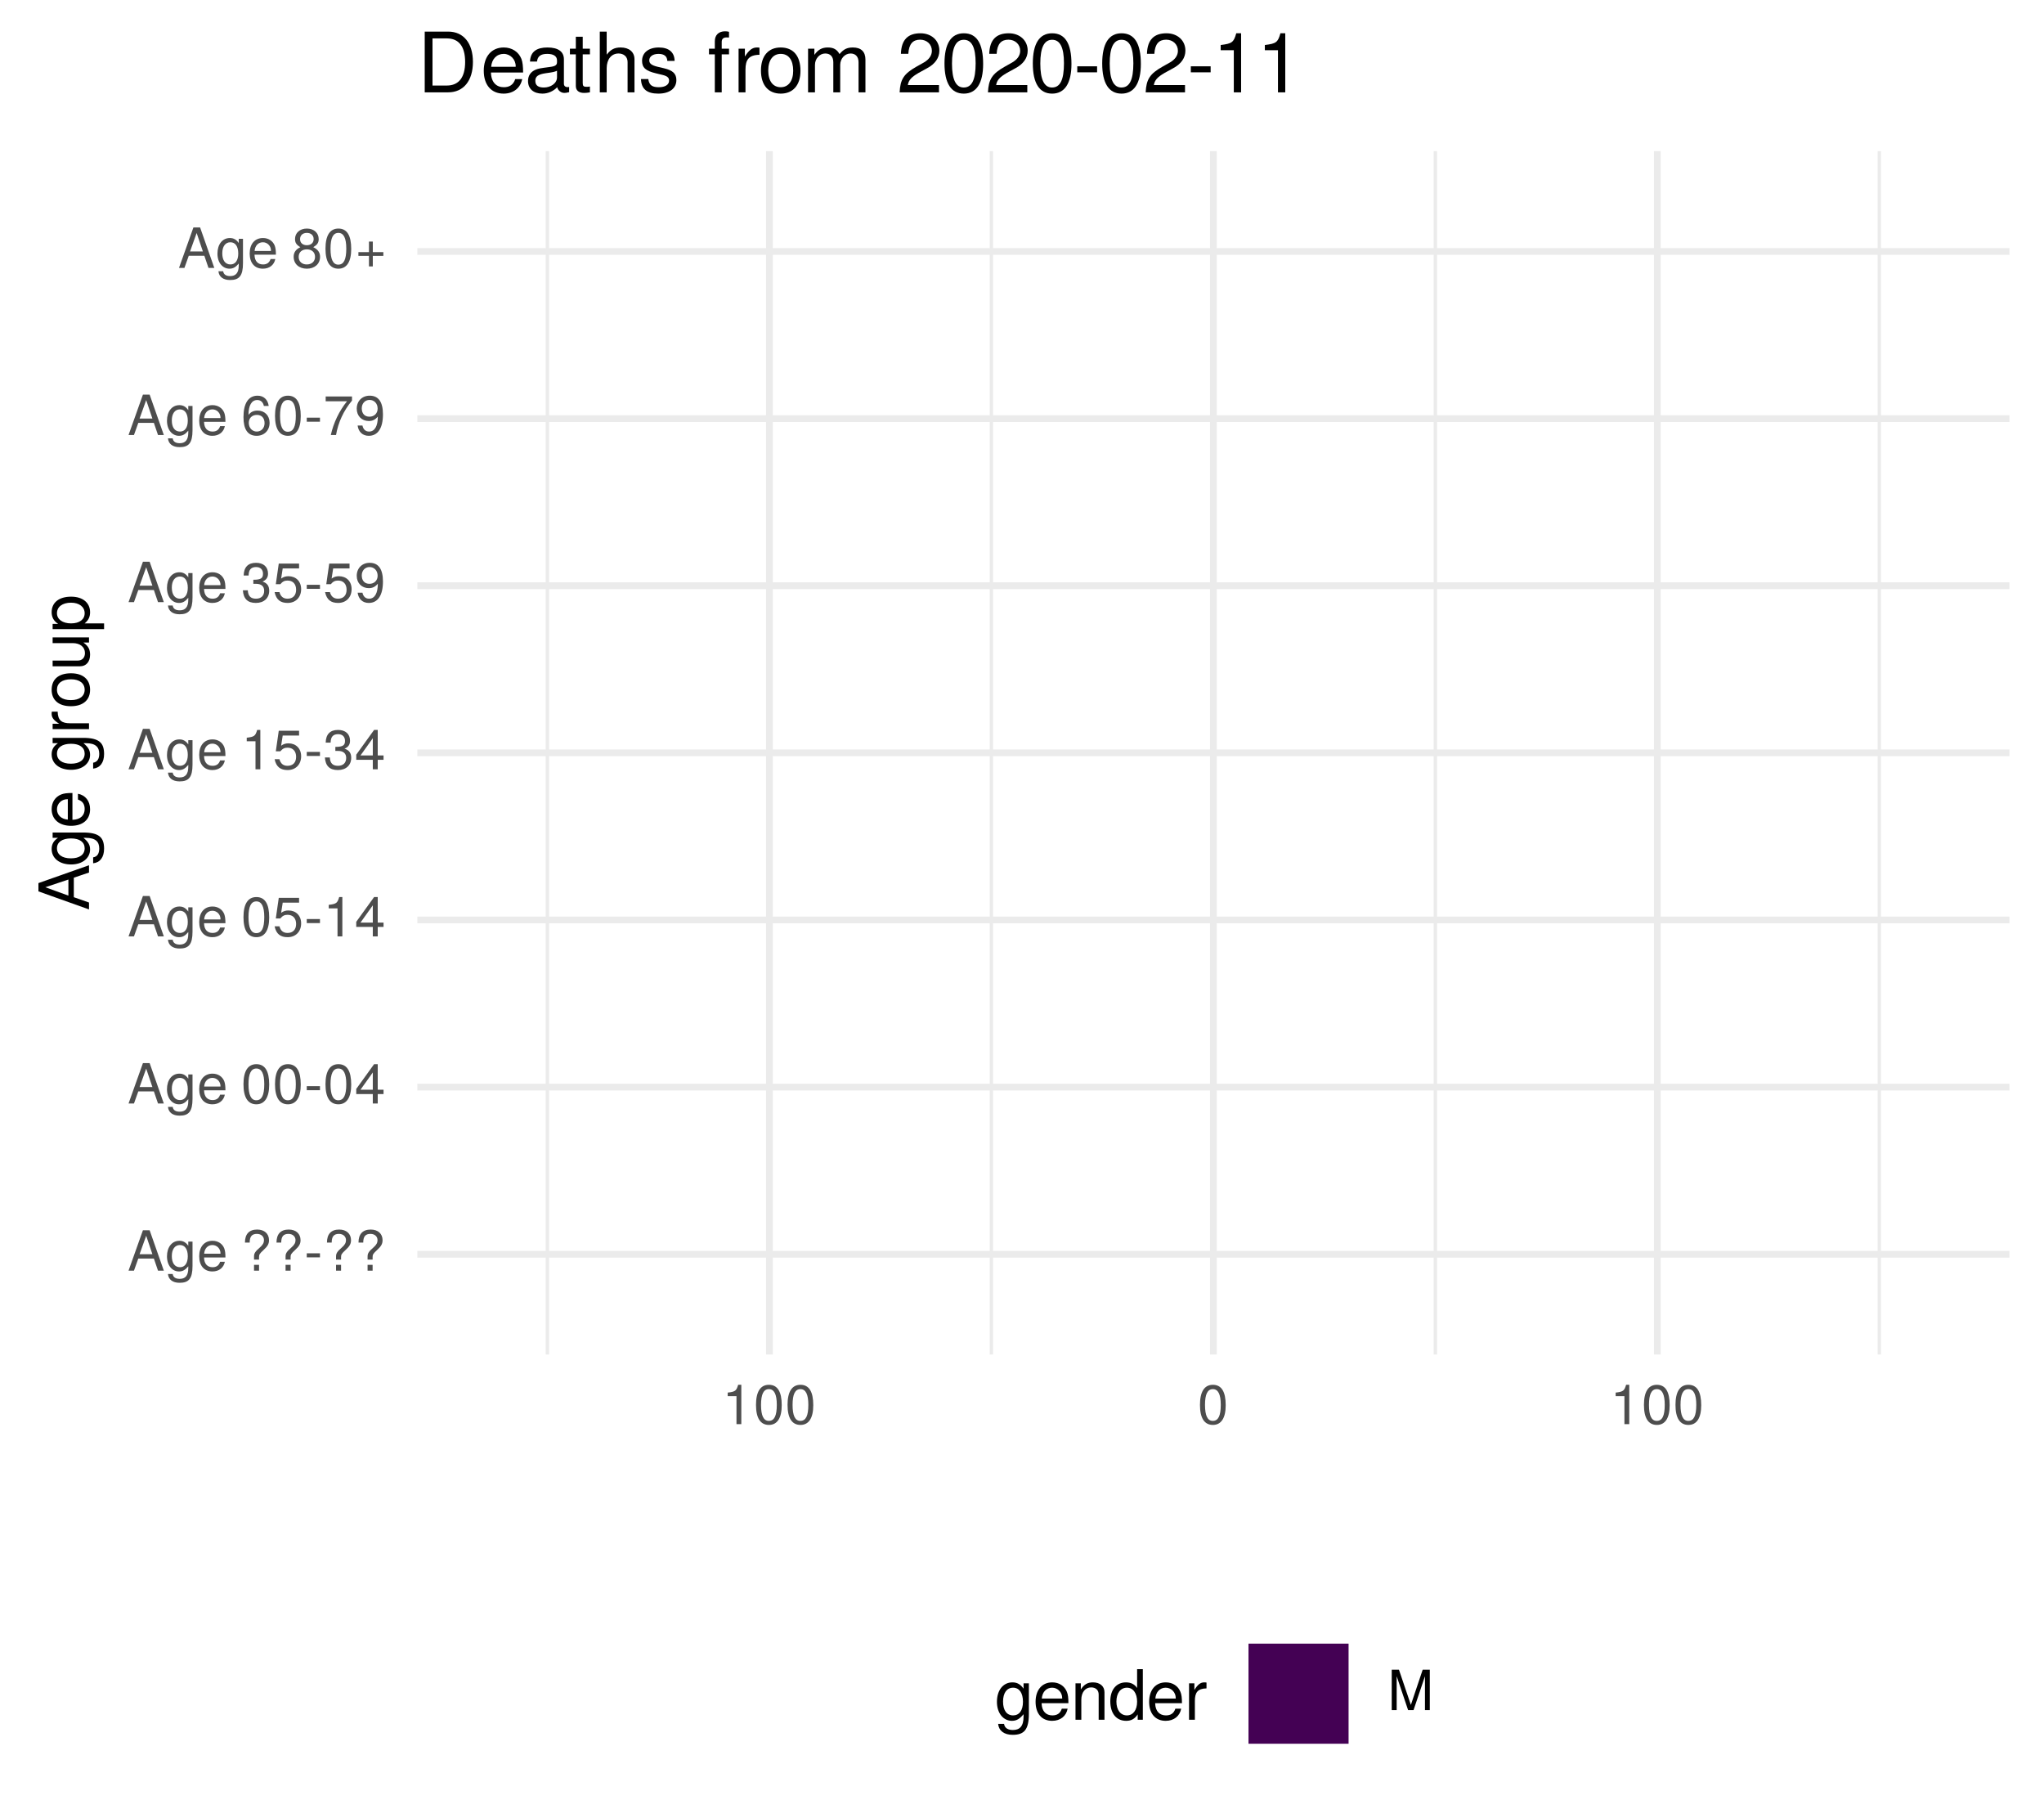
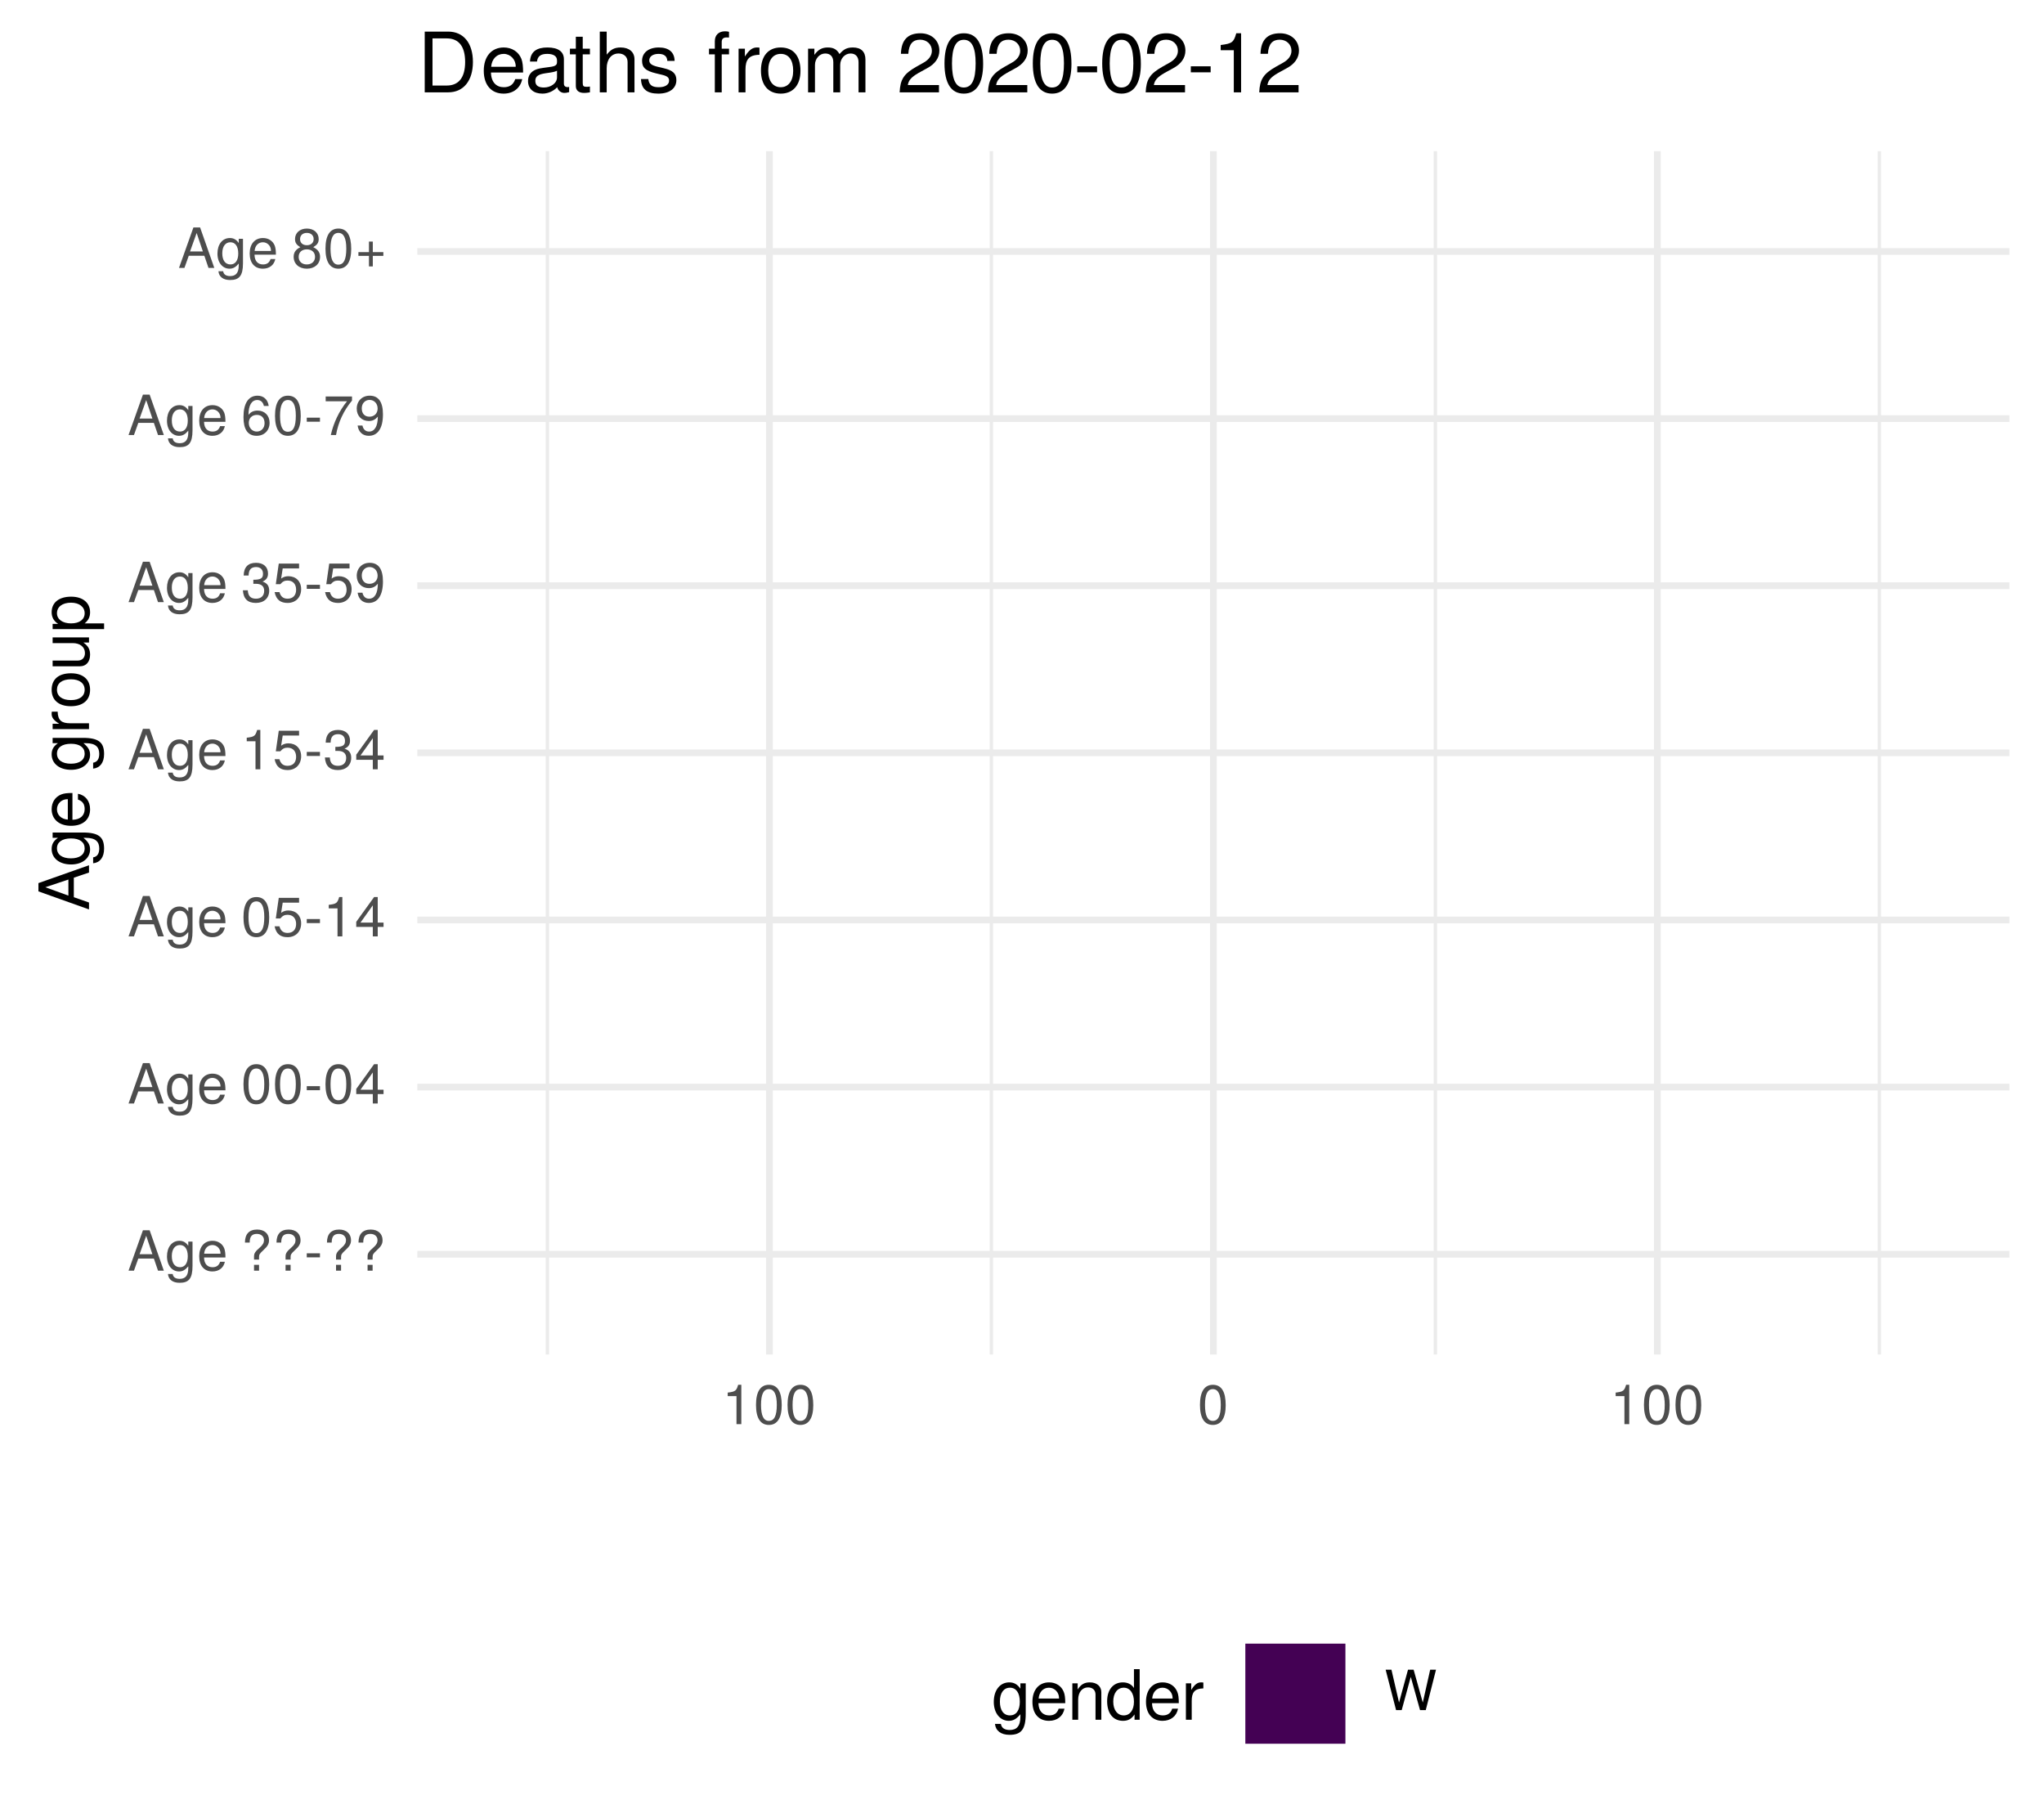
<svg xmlns="http://www.w3.org/2000/svg" xmlns:xlink="http://www.w3.org/1999/xlink" width="324pt" height="288pt" viewBox="0 0 324 288" version="1.1">
  <defs>
    <g>
      <symbol overflow="visible" id="glyph0-0">
        <path style="stroke:none;" d="" />
      </symbol>
      <symbol overflow="visible" id="glyph0-1">
        <path style="stroke:none;" d="M 5.75 0 L 3.5 -6.406 L 2.438 -6.406 L 0.156 0 L 1.016 0 L 1.703 -1.922 L 4.172 -1.922 L 4.828 0 Z M 3.938 -2.609 L 1.906 -2.609 L 2.953 -5.531 Z M 3.938 -2.609 " />
      </symbol>
      <symbol overflow="visible" id="glyph0-2">
        <path style="stroke:none;" d="M 4.297 -0.75 L 4.297 -4.609 L 3.625 -4.609 L 3.625 -3.938 C 3.25 -4.484 2.812 -4.734 2.219 -4.734 C 1.047 -4.734 0.25 -3.75 0.25 -2.266 C 0.25 -0.812 1.078 0.125 2.156 0.125 C 2.734 0.125 3.141 -0.109 3.625 -0.688 L 3.625 -0.391 C 3.625 0.828 3.125 1.297 2.266 1.297 C 1.688 1.297 1.234 1.094 1.156 0.531 L 0.406 0.531 C 0.484 1.406 1.156 1.922 2.25 1.922 C 3.688 1.922 4.297 1.281 4.297 -0.75 Z M 3.547 -2.281 C 3.547 -1.172 3.078 -0.547 2.312 -0.547 C 1.5 -0.547 1.016 -1.188 1.016 -2.312 C 1.016 -3.406 1.516 -4.062 2.297 -4.062 C 3.094 -4.062 3.547 -3.391 3.547 -2.281 Z M 3.547 -2.281 " />
      </symbol>
      <symbol overflow="visible" id="glyph0-3">
        <path style="stroke:none;" d="M 4.516 -2.094 C 4.516 -2.766 4.453 -3.188 4.328 -3.531 C 4.031 -4.281 3.328 -4.734 2.469 -4.734 C 1.172 -4.734 0.359 -3.797 0.359 -2.281 C 0.359 -0.766 1.156 0.125 2.453 0.125 C 3.5 0.125 4.234 -0.469 4.422 -1.406 L 3.672 -1.406 C 3.469 -0.797 3.062 -0.547 2.469 -0.547 C 1.703 -0.547 1.141 -1.031 1.125 -2.094 Z M 3.734 -2.75 C 3.734 -2.75 3.734 -2.703 3.719 -2.688 L 1.141 -2.688 C 1.203 -3.516 1.719 -4.062 2.453 -4.062 C 3.172 -4.062 3.734 -3.469 3.734 -2.75 Z M 3.734 -2.75 " />
      </symbol>
      <symbol overflow="visible" id="glyph0-4">
        <path style="stroke:none;" d="" />
      </symbol>
      <symbol overflow="visible" id="glyph0-5">
        <path style="stroke:none;" d="M 4.422 -4.828 C 4.422 -5.859 3.688 -6.516 2.547 -6.516 C 1.281 -6.516 0.609 -5.812 0.609 -4.453 L 1.359 -4.453 C 1.359 -5.422 1.719 -5.828 2.5 -5.828 C 3.172 -5.828 3.625 -5.422 3.625 -4.828 C 3.625 -4.422 3.438 -4.078 2.969 -3.672 C 2.453 -3.203 2.453 -3.203 2.297 -3 C 2.109 -2.75 2.047 -2.547 2.047 -2.234 L 2.047 -1.75 L 2.844 -1.75 L 2.844 -2.156 C 2.844 -2.547 2.938 -2.703 3.531 -3.25 C 4.203 -3.859 4.422 -4.25 4.422 -4.828 Z M 2.844 0 L 2.844 -0.922 L 2.047 -0.922 L 2.047 0 Z M 2.844 0 " />
      </symbol>
      <symbol overflow="visible" id="glyph0-6">
        <path style="stroke:none;" d="M 2.5 -2.109 L 2.5 -2.75 L 0.406 -2.75 L 0.406 -2.109 Z M 2.5 -2.109 " />
      </symbol>
      <symbol overflow="visible" id="glyph0-7">
        <path style="stroke:none;" d="M 4.453 -3 C 4.453 -5.156 3.781 -6.234 2.422 -6.234 C 1.078 -6.234 0.375 -5.141 0.375 -3.047 C 0.375 -0.953 1.078 0.125 2.422 0.125 C 3.734 0.125 4.453 -0.953 4.453 -3 Z M 3.672 -3.062 C 3.672 -1.297 3.266 -0.516 2.406 -0.516 C 1.578 -0.516 1.172 -1.344 1.172 -3.047 C 1.172 -4.75 1.578 -5.547 2.422 -5.547 C 3.25 -5.547 3.672 -4.734 3.672 -3.062 Z M 3.672 -3.062 " />
      </symbol>
      <symbol overflow="visible" id="glyph0-8">
        <path style="stroke:none;" d="M 4.578 -1.5 L 4.578 -2.188 L 3.656 -2.188 L 3.656 -6.234 L 3.078 -6.234 L 0.25 -2.312 L 0.25 -1.5 L 2.875 -1.5 L 2.875 0 L 3.656 0 L 3.656 -1.5 Z M 2.875 -2.188 L 0.922 -2.188 L 2.875 -4.922 Z M 2.875 -2.188 " />
      </symbol>
      <symbol overflow="visible" id="glyph0-9">
        <path style="stroke:none;" d="M 4.516 -2.062 C 4.516 -3.297 3.688 -4.109 2.5 -4.109 C 2.062 -4.109 1.703 -4 1.344 -3.734 L 1.594 -5.344 L 4.188 -5.344 L 4.188 -6.109 L 0.969 -6.109 L 0.5 -2.844 L 1.219 -2.844 C 1.578 -3.266 1.875 -3.422 2.359 -3.422 C 3.188 -3.422 3.719 -2.891 3.719 -1.969 C 3.719 -1.062 3.203 -0.547 2.359 -0.547 C 1.688 -0.547 1.266 -0.891 1.078 -1.594 L 0.312 -1.594 C 0.562 -0.359 1.266 0.125 2.375 0.125 C 3.641 0.125 4.516 -0.75 4.516 -2.062 Z M 4.516 -2.062 " />
      </symbol>
      <symbol overflow="visible" id="glyph0-10">
        <path style="stroke:none;" d="M 3.047 0 L 3.047 -6.234 L 2.547 -6.234 C 2.266 -5.281 2.094 -5.141 0.891 -5 L 0.891 -4.438 L 2.281 -4.438 L 2.281 0 Z M 3.047 0 " />
      </symbol>
      <symbol overflow="visible" id="glyph0-11">
        <path style="stroke:none;" d="M 4.453 -1.812 C 4.453 -2.562 4.141 -3.016 3.391 -3.266 C 3.969 -3.5 4.266 -3.891 4.266 -4.516 C 4.266 -5.594 3.547 -6.234 2.359 -6.234 C 1.109 -6.234 0.438 -5.547 0.406 -4.219 L 1.188 -4.219 C 1.203 -5.141 1.578 -5.562 2.375 -5.562 C 3.062 -5.562 3.469 -5.156 3.469 -4.5 C 3.469 -3.828 3.188 -3.547 1.938 -3.547 L 1.938 -2.906 L 2.359 -2.906 C 3.219 -2.906 3.656 -2.5 3.656 -1.797 C 3.656 -1.016 3.172 -0.547 2.359 -0.547 C 1.516 -0.547 1.109 -0.969 1.062 -1.875 L 0.281 -1.875 C 0.375 -0.5 1.062 0.125 2.344 0.125 C 3.625 0.125 4.453 -0.641 4.453 -1.812 Z M 4.453 -1.812 " />
      </symbol>
      <symbol overflow="visible" id="glyph0-12">
        <path style="stroke:none;" d="M 4.484 -3.266 C 4.484 -5.219 3.797 -6.234 2.375 -6.234 C 1.188 -6.234 0.328 -5.391 0.328 -4.172 C 0.328 -3.016 1.125 -2.219 2.25 -2.219 C 2.844 -2.219 3.266 -2.438 3.672 -2.922 C 3.672 -1.406 3.172 -0.547 2.281 -0.547 C 1.734 -0.547 1.359 -0.891 1.234 -1.5 L 0.469 -1.5 C 0.609 -0.469 1.281 0.125 2.234 0.125 C 3.688 0.125 4.484 -1.109 4.484 -3.266 Z M 3.641 -4.188 C 3.641 -3.422 3.094 -2.906 2.344 -2.906 C 1.594 -2.906 1.125 -3.391 1.125 -4.234 C 1.125 -5.016 1.656 -5.562 2.359 -5.562 C 3.094 -5.562 3.641 -5 3.641 -4.188 Z M 3.641 -4.188 " />
      </symbol>
      <symbol overflow="visible" id="glyph0-13">
        <path style="stroke:none;" d="M 4.516 -1.938 C 4.516 -3.094 3.719 -3.875 2.609 -3.875 C 1.984 -3.875 1.5 -3.641 1.172 -3.188 C 1.172 -4.703 1.672 -5.547 2.562 -5.547 C 3.109 -5.547 3.484 -5.203 3.609 -4.609 L 4.375 -4.609 C 4.234 -5.625 3.562 -6.234 2.609 -6.234 C 1.156 -6.234 0.375 -5.016 0.375 -2.844 C 0.375 -0.891 1.047 0.125 2.469 0.125 C 3.656 0.125 4.516 -0.719 4.516 -1.938 Z M 3.719 -1.875 C 3.719 -1.094 3.188 -0.547 2.484 -0.547 C 1.766 -0.547 1.219 -1.125 1.219 -1.922 C 1.219 -2.688 1.734 -3.188 2.5 -3.188 C 3.25 -3.188 3.719 -2.703 3.719 -1.875 Z M 3.719 -1.875 " />
      </symbol>
      <symbol overflow="visible" id="glyph0-14">
        <path style="stroke:none;" d="M 4.578 -5.453 L 4.578 -6.109 L 0.406 -6.109 L 0.406 -5.344 L 3.781 -5.344 C 2.531 -3.781 1.656 -1.953 1.219 0 L 2.047 0 C 2.391 -2.016 3.266 -3.891 4.578 -5.453 Z M 4.578 -5.453 " />
      </symbol>
      <symbol overflow="visible" id="glyph0-15">
        <path style="stroke:none;" d="M 4.516 -1.766 C 4.516 -2.453 4.156 -2.938 3.438 -3.281 C 4.078 -3.672 4.297 -3.984 4.297 -4.578 C 4.297 -5.547 3.531 -6.234 2.422 -6.234 C 1.312 -6.234 0.547 -5.547 0.547 -4.578 C 0.547 -4 0.75 -3.672 1.391 -3.281 C 0.672 -2.938 0.328 -2.453 0.328 -1.766 C 0.328 -0.625 1.188 0.125 2.422 0.125 C 3.656 0.125 4.516 -0.625 4.516 -1.766 Z M 3.5 -4.562 C 3.5 -3.969 3.062 -3.594 2.422 -3.594 C 1.766 -3.594 1.344 -3.969 1.344 -4.562 C 1.344 -5.156 1.766 -5.547 2.422 -5.547 C 3.078 -5.547 3.5 -5.156 3.5 -4.562 Z M 3.719 -1.75 C 3.719 -1.016 3.188 -0.547 2.406 -0.547 C 1.641 -0.547 1.125 -1.016 1.125 -1.75 C 1.125 -2.484 1.641 -2.938 2.422 -2.938 C 3.188 -2.938 3.719 -2.484 3.719 -1.75 Z M 3.719 -1.75 " />
      </symbol>
      <symbol overflow="visible" id="glyph0-16">
        <path style="stroke:none;" d="M 4.547 -1.906 L 4.547 -2.5 L 2.875 -2.5 L 2.875 -4.172 L 2.266 -4.172 L 2.266 -2.5 L 0.594 -2.5 L 0.594 -1.906 L 2.266 -1.906 L 2.266 -0.234 L 2.875 -0.234 L 2.875 -1.906 Z M 4.547 -1.906 " />
      </symbol>
      <symbol overflow="visible" id="glyph0-17">
-         <path style="stroke:none;" d="M 6.688 0 L 6.688 -6.406 L 5.562 -6.406 L 3.688 -0.828 L 1.797 -6.406 L 0.656 -6.406 L 0.656 0 L 1.438 0 L 1.438 -5.375 L 3.25 0 L 4.109 0 L 5.922 -5.375 L 5.922 0 Z M 6.688 0 " />
+         <path style="stroke:none;" d="M 8.172 -6.406 L 7.25 -6.406 L 6.078 -1.203 L 4.625 -6.406 L 3.734 -6.406 L 2.312 -1.203 L 1.109 -6.406 L 0.188 -6.406 L 1.844 0 L 2.734 0 L 4.172 -5.266 L 5.641 0 L 6.547 0 Z M 8.172 -6.406 " />
      </symbol>
      <symbol overflow="visible" id="glyph1-0">
        <path style="stroke:none;" d="" />
      </symbol>
      <symbol overflow="visible" id="glyph1-1">
        <path style="stroke:none;" d="M 0 -7.188 L -8.016 -4.359 L -8.016 -3.047 L 0 -0.188 L 0 -1.281 L -2.406 -2.125 L -2.406 -5.219 L 0 -6.031 Z M -3.266 -4.922 L -3.266 -2.375 L -6.922 -3.703 Z M -3.266 -4.922 " />
      </symbol>
      <symbol overflow="visible" id="glyph1-2">
        <path style="stroke:none;" d="M -0.953 -5.375 L -5.766 -5.375 L -5.766 -4.531 L -4.922 -4.531 C -5.609 -4.062 -5.922 -3.516 -5.922 -2.766 C -5.922 -1.312 -4.703 -0.312 -2.828 -0.312 C -1.016 -0.312 0.172 -1.344 0.172 -2.688 C 0.172 -3.422 -0.141 -3.922 -0.875 -4.531 L -0.484 -4.531 C 1.047 -4.531 1.625 -3.906 1.625 -2.844 C 1.625 -2.109 1.359 -1.547 0.656 -1.438 L 0.656 -0.5 C 1.75 -0.609 2.391 -1.453 2.391 -2.812 C 2.391 -4.609 1.594 -5.375 -0.953 -5.375 Z M -2.844 -4.438 C -1.469 -4.438 -0.688 -3.844 -0.688 -2.875 C -0.688 -1.875 -1.484 -1.281 -2.875 -1.281 C -4.266 -1.281 -5.078 -1.891 -5.078 -2.875 C -5.078 -3.859 -4.25 -4.438 -2.844 -4.438 Z M -2.844 -4.438 " />
      </symbol>
      <symbol overflow="visible" id="glyph1-3">
        <path style="stroke:none;" d="M -2.625 -5.641 C -3.453 -5.641 -3.984 -5.578 -4.406 -5.406 C -5.359 -5.031 -5.922 -4.156 -5.922 -3.078 C -5.922 -1.469 -4.734 -0.438 -2.844 -0.438 C -0.953 -0.438 0.172 -1.438 0.172 -3.062 C 0.172 -4.375 -0.578 -5.297 -1.75 -5.516 L -1.75 -4.594 C -0.984 -4.344 -0.688 -3.828 -0.688 -3.094 C -0.688 -2.141 -1.297 -1.422 -2.625 -1.391 Z M -3.438 -4.656 C -3.438 -4.656 -3.391 -4.656 -3.359 -4.656 L -3.359 -1.422 C -4.391 -1.5 -5.078 -2.141 -5.078 -3.062 C -5.078 -3.969 -4.328 -4.656 -3.438 -4.656 Z M -3.438 -4.656 " />
      </symbol>
      <symbol overflow="visible" id="glyph1-4">
        <path style="stroke:none;" d="" />
      </symbol>
      <symbol overflow="visible" id="glyph1-5">
        <path style="stroke:none;" d="M -4.969 -3.531 L -5.891 -3.531 C -5.922 -3.375 -5.922 -3.297 -5.922 -3.172 C -5.922 -2.578 -5.578 -2.141 -4.719 -1.609 L -5.766 -1.609 L -5.766 -0.766 L 0 -0.766 L 0 -1.688 L -2.984 -1.688 C -4.297 -1.688 -4.938 -2.109 -4.969 -3.531 Z M -4.969 -3.531 " />
      </symbol>
      <symbol overflow="visible" id="glyph1-6">
        <path style="stroke:none;" d="M -2.844 -5.609 C -4.828 -5.609 -5.922 -4.656 -5.922 -2.984 C -5.922 -1.375 -4.812 -0.391 -2.875 -0.391 C -0.953 -0.391 0.172 -1.359 0.172 -3 C 0.172 -4.625 -0.953 -5.609 -2.844 -5.609 Z M -2.844 -4.656 C -1.5 -4.656 -0.688 -4.016 -0.688 -3 C -0.688 -1.984 -1.484 -1.359 -2.875 -1.359 C -4.266 -1.359 -5.078 -1.984 -5.078 -3 C -5.078 -4.031 -4.281 -4.656 -2.844 -4.656 Z M -2.844 -4.656 " />
      </symbol>
      <symbol overflow="visible" id="glyph1-7">
        <path style="stroke:none;" d="M 0 -5.297 L -5.766 -5.297 L -5.766 -4.391 L -2.578 -4.391 C -1.406 -4.391 -0.641 -3.766 -0.641 -2.812 C -0.641 -2.094 -1.078 -1.625 -1.766 -1.625 L -5.766 -1.625 L -5.766 -0.719 L -1.406 -0.719 C -0.453 -0.719 0.172 -1.438 0.172 -2.547 C 0.172 -3.406 -0.125 -3.938 -0.891 -4.484 L 0 -4.484 Z M 0 -5.297 " />
      </symbol>
      <symbol overflow="visible" id="glyph1-8">
        <path style="stroke:none;" d="M -2.828 -5.75 C -4.766 -5.75 -5.922 -4.812 -5.922 -3.281 C -5.922 -2.5 -5.578 -1.875 -4.891 -1.438 L -5.766 -1.438 L -5.766 -0.609 L 2.391 -0.609 L 2.391 -1.516 L -0.688 -1.516 C -0.094 -2 0.172 -2.547 0.172 -3.281 C 0.172 -4.781 -0.984 -5.75 -2.828 -5.75 Z M -2.844 -4.797 C -1.547 -4.797 -0.688 -4.125 -0.688 -3.125 C -0.688 -2.156 -1.484 -1.516 -2.844 -1.516 C -4.188 -1.516 -5.078 -2.156 -5.078 -3.125 C -5.078 -4.141 -4.219 -4.797 -2.844 -4.797 Z M -2.844 -4.797 " />
      </symbol>
      <symbol overflow="visible" id="glyph2-0">
        <path style="stroke:none;" d="" />
      </symbol>
      <symbol overflow="visible" id="glyph2-1">
        <path style="stroke:none;" d="M 5.375 -0.953 L 5.375 -5.766 L 4.531 -5.766 L 4.531 -4.922 C 4.062 -5.609 3.516 -5.922 2.766 -5.922 C 1.312 -5.922 0.312 -4.703 0.312 -2.828 C 0.312 -1.016 1.344 0.172 2.688 0.172 C 3.422 0.172 3.922 -0.141 4.531 -0.875 L 4.531 -0.484 C 4.531 1.047 3.906 1.625 2.844 1.625 C 2.109 1.625 1.547 1.359 1.438 0.656 L 0.5 0.656 C 0.609 1.75 1.453 2.391 2.812 2.391 C 4.609 2.391 5.375 1.594 5.375 -0.953 Z M 4.438 -2.844 C 4.438 -1.469 3.844 -0.688 2.875 -0.688 C 1.875 -0.688 1.281 -1.484 1.281 -2.875 C 1.281 -4.266 1.891 -5.078 2.875 -5.078 C 3.859 -5.078 4.438 -4.25 4.438 -2.844 Z M 4.438 -2.844 " />
      </symbol>
      <symbol overflow="visible" id="glyph2-2">
        <path style="stroke:none;" d="M 5.641 -2.625 C 5.641 -3.453 5.578 -3.984 5.406 -4.406 C 5.031 -5.359 4.156 -5.922 3.078 -5.922 C 1.469 -5.922 0.438 -4.734 0.438 -2.844 C 0.438 -0.953 1.438 0.172 3.062 0.172 C 4.375 0.172 5.297 -0.578 5.516 -1.75 L 4.594 -1.75 C 4.344 -0.984 3.828 -0.688 3.094 -0.688 C 2.141 -0.688 1.422 -1.297 1.391 -2.625 Z M 4.656 -3.438 C 4.656 -3.438 4.656 -3.391 4.656 -3.359 L 1.422 -3.359 C 1.5 -4.391 2.141 -5.078 3.062 -5.078 C 3.969 -5.078 4.656 -4.328 4.656 -3.438 Z M 4.656 -3.438 " />
      </symbol>
      <symbol overflow="visible" id="glyph2-3">
        <path style="stroke:none;" d="M 5.359 0 L 5.359 -4.359 C 5.359 -5.312 4.641 -5.922 3.531 -5.922 C 2.672 -5.922 2.125 -5.594 1.609 -4.797 L 1.609 -5.766 L 0.766 -5.766 L 0.766 0 L 1.688 0 L 1.688 -3.172 C 1.688 -4.359 2.328 -5.125 3.25 -5.125 C 3.984 -5.125 4.438 -4.688 4.438 -4 L 4.438 0 Z M 5.359 0 " />
      </symbol>
      <symbol overflow="visible" id="glyph2-4">
        <path style="stroke:none;" d="M 5.438 0 L 5.438 -8.016 L 4.531 -8.016 L 4.531 -5.031 C 4.141 -5.625 3.531 -5.922 2.766 -5.922 C 1.266 -5.922 0.281 -4.781 0.281 -2.938 C 0.281 -0.984 1.25 0.172 2.797 0.172 C 3.594 0.172 4.141 -0.125 4.625 -0.844 L 4.625 0 Z M 4.531 -2.859 C 4.531 -1.531 3.891 -0.688 2.922 -0.688 C 1.906 -0.688 1.25 -1.547 1.25 -2.875 C 1.25 -4.219 1.906 -5.078 2.922 -5.078 C 3.906 -5.078 4.531 -4.188 4.531 -2.859 Z M 4.531 -2.859 " />
      </symbol>
      <symbol overflow="visible" id="glyph2-5">
        <path style="stroke:none;" d="M 3.531 -4.969 L 3.531 -5.891 C 3.375 -5.922 3.297 -5.922 3.172 -5.922 C 2.578 -5.922 2.141 -5.578 1.609 -4.719 L 1.609 -5.766 L 0.766 -5.766 L 0.766 0 L 1.688 0 L 1.688 -2.984 C 1.688 -4.297 2.109 -4.938 3.531 -4.969 Z M 3.531 -4.969 " />
      </symbol>
      <symbol overflow="visible" id="glyph3-0">
        <path style="stroke:none;" d="" />
      </symbol>
      <symbol overflow="visible" id="glyph3-1">
        <path style="stroke:none;" d="M 8.812 -4.812 C 8.812 -7.797 7.328 -9.625 4.891 -9.625 L 1.172 -9.625 L 1.172 0 L 4.891 0 C 7.312 0 8.812 -1.828 8.812 -4.812 Z M 7.578 -4.812 C 7.578 -2.375 6.578 -1.078 4.672 -1.078 L 2.406 -1.078 L 2.406 -8.547 L 4.672 -8.547 C 6.578 -8.547 7.578 -7.266 7.578 -4.812 Z M 7.578 -4.812 " />
      </symbol>
      <symbol overflow="visible" id="glyph3-2">
        <path style="stroke:none;" d="M 6.766 -3.141 C 6.766 -4.141 6.688 -4.781 6.5 -5.297 C 6.047 -6.438 4.984 -7.109 3.703 -7.109 C 1.766 -7.109 0.531 -5.688 0.531 -3.422 C 0.531 -1.156 1.734 0.203 3.672 0.203 C 5.25 0.203 6.344 -0.703 6.625 -2.094 L 5.516 -2.094 C 5.219 -1.188 4.594 -0.812 3.703 -0.812 C 2.562 -0.812 1.703 -1.562 1.672 -3.141 Z M 5.594 -4.125 C 5.594 -4.125 5.594 -4.062 5.578 -4.047 L 1.703 -4.047 C 1.797 -5.266 2.578 -6.094 3.688 -6.094 C 4.766 -6.094 5.594 -5.203 5.594 -4.125 Z M 5.594 -4.125 " />
      </symbol>
      <symbol overflow="visible" id="glyph3-3">
        <path style="stroke:none;" d="M 7.062 -0.031 L 7.062 -0.859 C 6.938 -0.828 6.891 -0.828 6.828 -0.828 C 6.438 -0.828 6.234 -1.031 6.234 -1.375 L 6.234 -5.234 C 6.234 -6.453 5.328 -7.109 3.625 -7.109 C 1.953 -7.109 0.922 -6.469 0.859 -4.875 L 1.969 -4.875 C 2.062 -5.719 2.562 -6.094 3.594 -6.094 C 4.578 -6.094 5.141 -5.734 5.141 -5.062 L 5.141 -4.781 C 5.141 -4.312 4.859 -4.125 3.984 -4.016 C 2.422 -3.812 2.188 -3.766 1.766 -3.594 C 0.969 -3.266 0.547 -2.641 0.547 -1.797 C 0.547 -0.547 1.422 0.203 2.828 0.203 C 3.703 0.203 4.562 -0.172 5.172 -0.812 C 5.297 -0.297 5.766 0.094 6.312 0.094 C 6.531 0.094 6.703 0.062 7.062 -0.031 Z M 5.141 -2.391 C 5.141 -1.406 4.125 -0.766 3.062 -0.766 C 2.203 -0.766 1.703 -1.062 1.703 -1.828 C 1.703 -2.547 2.188 -2.859 3.359 -3.031 C 4.531 -3.188 4.766 -3.25 5.141 -3.422 Z M 5.141 -2.391 " />
      </symbol>
      <symbol overflow="visible" id="glyph3-4">
        <path style="stroke:none;" d="M 3.359 0 L 3.359 -0.922 C 3.203 -0.891 3.031 -0.875 2.828 -0.875 C 2.344 -0.875 2.219 -1 2.219 -1.484 L 2.219 -6.016 L 3.359 -6.016 L 3.359 -6.922 L 2.219 -6.922 L 2.219 -8.812 L 1.125 -8.812 L 1.125 -6.922 L 0.188 -6.922 L 0.188 -6.016 L 1.125 -6.016 L 1.125 -1 C 1.125 -0.297 1.594 0.094 2.453 0.094 C 2.719 0.094 2.984 0.062 3.359 0 Z M 3.359 0 " />
      </symbol>
      <symbol overflow="visible" id="glyph3-5">
        <path style="stroke:none;" d="M 6.422 0 L 6.422 -5.234 C 6.422 -6.391 5.578 -7.109 4.234 -7.109 C 3.266 -7.109 2.672 -6.812 2.016 -5.969 L 2.016 -9.625 L 0.922 -9.625 L 0.922 0 L 2.016 0 L 2.016 -3.812 C 2.016 -5.234 2.766 -6.156 3.891 -6.156 C 4.672 -6.156 5.328 -5.703 5.328 -4.797 L 5.328 0 Z M 6.422 0 " />
      </symbol>
      <symbol overflow="visible" id="glyph3-6">
        <path style="stroke:none;" d="M 6.062 -1.938 C 6.062 -2.969 5.484 -3.484 4.109 -3.812 L 3.047 -4.062 C 2.156 -4.281 1.766 -4.562 1.766 -5.062 C 1.766 -5.688 2.344 -6.094 3.234 -6.094 C 4.125 -6.094 4.594 -5.719 4.625 -4.984 L 5.781 -4.984 C 5.766 -6.344 4.875 -7.109 3.281 -7.109 C 1.656 -7.109 0.625 -6.281 0.625 -5 C 0.625 -3.922 1.172 -3.406 2.812 -3.016 L 3.844 -2.766 C 4.609 -2.578 4.906 -2.344 4.906 -1.844 C 4.906 -1.203 4.266 -0.812 3.297 -0.812 C 2.312 -0.812 1.75 -1.062 1.609 -2.109 L 0.453 -2.109 C 0.5 -0.516 1.406 0.203 3.203 0.203 C 4.953 0.203 6.062 -0.609 6.062 -1.938 Z M 6.062 -1.938 " />
      </symbol>
      <symbol overflow="visible" id="glyph3-7">
        <path style="stroke:none;" d="" />
      </symbol>
      <symbol overflow="visible" id="glyph3-8">
        <path style="stroke:none;" d="M 3.406 -6.016 L 3.406 -6.922 L 2.25 -6.922 L 2.25 -8 C 2.25 -8.469 2.516 -8.703 3.031 -8.703 C 3.109 -8.703 3.156 -8.703 3.406 -8.688 L 3.406 -9.594 C 3.156 -9.656 3.016 -9.672 2.781 -9.672 C 1.766 -9.672 1.156 -9.078 1.156 -8.094 L 1.156 -6.922 L 0.234 -6.922 L 0.234 -6.016 L 1.156 -6.016 L 1.156 0 L 2.25 0 L 2.25 -6.016 Z M 3.406 -6.016 " />
      </symbol>
      <symbol overflow="visible" id="glyph3-9">
        <path style="stroke:none;" d="M 4.234 -5.953 L 4.234 -7.078 C 4.047 -7.109 3.969 -7.109 3.812 -7.109 C 3.109 -7.109 2.562 -6.688 1.922 -5.672 L 1.922 -6.922 L 0.922 -6.922 L 0.922 0 L 2.016 0 L 2.016 -3.594 C 2.016 -5.156 2.531 -5.922 4.234 -5.953 Z M 4.234 -5.953 " />
      </symbol>
      <symbol overflow="visible" id="glyph3-10">
        <path style="stroke:none;" d="M 6.734 -3.406 C 6.734 -5.797 5.578 -7.109 3.594 -7.109 C 1.656 -7.109 0.469 -5.781 0.469 -3.453 C 0.469 -1.141 1.641 0.203 3.609 0.203 C 5.547 0.203 6.734 -1.141 6.734 -3.406 Z M 5.578 -3.422 C 5.578 -1.797 4.812 -0.812 3.609 -0.812 C 2.375 -0.812 1.625 -1.781 1.625 -3.453 C 1.625 -5.125 2.375 -6.094 3.609 -6.094 C 4.844 -6.094 5.578 -5.141 5.578 -3.422 Z M 5.578 -3.422 " />
      </symbol>
      <symbol overflow="visible" id="glyph3-11">
        <path style="stroke:none;" d="M 10.031 0 L 10.031 -5.188 C 10.031 -6.438 9.344 -7.109 8.047 -7.109 C 7.125 -7.109 6.578 -6.844 5.922 -6.062 C 5.516 -6.797 4.969 -7.109 4.062 -7.109 C 3.141 -7.109 2.531 -6.766 1.938 -5.938 L 1.938 -6.922 L 0.938 -6.922 L 0.938 0 L 2.031 0 L 2.031 -4.344 C 2.031 -5.344 2.766 -6.156 3.656 -6.156 C 4.469 -6.156 4.938 -5.656 4.938 -4.766 L 4.938 0 L 6.031 0 L 6.031 -4.344 C 6.031 -5.344 6.766 -6.156 7.672 -6.156 C 8.469 -6.156 8.938 -5.641 8.938 -4.766 L 8.938 0 Z M 10.031 0 " />
      </symbol>
      <symbol overflow="visible" id="glyph3-12">
        <path style="stroke:none;" d="M 6.75 -6.609 C 6.75 -8.203 5.516 -9.359 3.75 -9.359 C 1.828 -9.359 0.719 -8.391 0.656 -6.109 L 1.828 -6.109 C 1.922 -7.688 2.562 -8.344 3.703 -8.344 C 4.766 -8.344 5.562 -7.594 5.562 -6.594 C 5.562 -5.844 5.125 -5.219 4.297 -4.734 L 3.078 -4.047 C 1.125 -2.938 0.547 -2.062 0.453 0 L 6.688 0 L 6.688 -1.156 L 1.75 -1.156 C 1.875 -1.922 2.297 -2.406 3.453 -3.078 L 4.766 -3.797 C 6.078 -4.484 6.75 -5.469 6.75 -6.609 Z M 6.75 -6.609 " />
      </symbol>
      <symbol overflow="visible" id="glyph3-13">
        <path style="stroke:none;" d="M 6.688 -4.5 C 6.688 -7.75 5.672 -9.359 3.625 -9.359 C 1.609 -9.359 0.562 -7.719 0.562 -4.578 C 0.562 -1.422 1.625 0.203 3.625 0.203 C 5.609 0.203 6.688 -1.422 6.688 -4.5 Z M 5.5 -4.609 C 5.5 -1.953 4.891 -0.766 3.609 -0.766 C 2.375 -0.766 1.75 -2 1.75 -4.562 C 1.75 -7.125 2.375 -8.328 3.625 -8.328 C 4.891 -8.328 5.5 -7.109 5.5 -4.609 Z M 5.5 -4.609 " />
      </symbol>
      <symbol overflow="visible" id="glyph3-14">
        <path style="stroke:none;" d="M 3.75 -3.172 L 3.75 -4.125 L 0.609 -4.125 L 0.609 -3.172 Z M 3.75 -3.172 " />
      </symbol>
      <symbol overflow="visible" id="glyph3-15">
        <path style="stroke:none;" d="M 4.578 0 L 4.578 -9.359 L 3.812 -9.359 C 3.406 -7.922 3.141 -7.719 1.344 -7.5 L 1.344 -6.672 L 3.422 -6.672 L 3.422 0 Z M 4.578 0 " />
      </symbol>
    </g>
    <clipPath id="clip1">
      <path d="M 86 23.957 L 88 23.957 L 88 214.648 L 86 214.648 Z M 86 23.957 " />
    </clipPath>
    <clipPath id="clip2">
      <path d="M 156 23.957 L 158 23.957 L 158 214.648 L 156 214.648 Z M 156 23.957 " />
    </clipPath>
    <clipPath id="clip3">
      <path d="M 227 23.957 L 228 23.957 L 228 214.648 L 227 214.648 Z M 227 23.957 " />
    </clipPath>
    <clipPath id="clip4">
      <path d="M 297 23.957 L 299 23.957 L 299 214.648 L 297 214.648 Z M 297 23.957 " />
    </clipPath>
    <clipPath id="clip5">
      <path d="M 66.152 198 L 318.523 198 L 318.523 200 L 66.152 200 Z M 66.152 198 " />
    </clipPath>
    <clipPath id="clip6">
      <path d="M 66.152 171 L 318.523 171 L 318.523 173 L 66.152 173 Z M 66.152 171 " />
    </clipPath>
    <clipPath id="clip7">
      <path d="M 66.152 145 L 318.523 145 L 318.523 147 L 66.152 147 Z M 66.152 145 " />
    </clipPath>
    <clipPath id="clip8">
      <path d="M 66.152 118 L 318.523 118 L 318.523 120 L 66.152 120 Z M 66.152 118 " />
    </clipPath>
    <clipPath id="clip9">
      <path d="M 66.152 92 L 318.523 92 L 318.523 94 L 66.152 94 Z M 66.152 92 " />
    </clipPath>
    <clipPath id="clip10">
      <path d="M 66.152 65 L 318.523 65 L 318.523 67 L 66.152 67 Z M 66.152 65 " />
    </clipPath>
    <clipPath id="clip11">
      <path d="M 66.152 39 L 318.523 39 L 318.523 41 L 66.152 41 Z M 66.152 39 " />
    </clipPath>
    <clipPath id="clip12">
      <path d="M 121 23.957 L 123 23.957 L 123 214.648 L 121 214.648 Z M 121 23.957 " />
    </clipPath>
    <clipPath id="clip13">
      <path d="M 191 23.957 L 193 23.957 L 193 214.648 L 191 214.648 Z M 191 23.957 " />
    </clipPath>
    <clipPath id="clip14">
      <path d="M 262 23.957 L 264 23.957 L 264 214.648 L 262 214.648 Z M 262 23.957 " />
    </clipPath>
  </defs>
-   <g id="surface3926">
+   <g id="surface3936">
    <rect x="0" y="0" width="324" height="288" style="fill:rgb(100%,100%,100%);fill-opacity:1;stroke:none;" />
    <g clip-path="url(#clip1)" clip-rule="nonzero">
      <path style="fill:none;stroke-width:0.533;stroke-linecap:butt;stroke-linejoin:round;stroke:rgb(92.157%,92.157%,92.157%);stroke-opacity:1;stroke-miterlimit:10;" d="M 86.77 214.652 L 86.77 23.957 " />
    </g>
    <g clip-path="url(#clip2)" clip-rule="nonzero">
      <path style="fill:none;stroke-width:0.533;stroke-linecap:butt;stroke-linejoin:round;stroke:rgb(92.157%,92.157%,92.157%);stroke-opacity:1;stroke-miterlimit:10;" d="M 157.148 214.652 L 157.148 23.957 " />
    </g>
    <g clip-path="url(#clip3)" clip-rule="nonzero">
      <path style="fill:none;stroke-width:0.533;stroke-linecap:butt;stroke-linejoin:round;stroke:rgb(92.157%,92.157%,92.157%);stroke-opacity:1;stroke-miterlimit:10;" d="M 227.523 214.652 L 227.523 23.957 " />
    </g>
    <g clip-path="url(#clip4)" clip-rule="nonzero">
      <path style="fill:none;stroke-width:0.533;stroke-linecap:butt;stroke-linejoin:round;stroke:rgb(92.157%,92.157%,92.157%);stroke-opacity:1;stroke-miterlimit:10;" d="M 297.898 214.652 L 297.898 23.957 " />
    </g>
    <g clip-path="url(#clip5)" clip-rule="nonzero">
      <path style="fill:none;stroke-width:1.067;stroke-linecap:butt;stroke-linejoin:round;stroke:rgb(92.157%,92.157%,92.157%);stroke-opacity:1;stroke-miterlimit:10;" d="M 66.152 198.762 L 318.52 198.762 " />
    </g>
    <g clip-path="url(#clip6)" clip-rule="nonzero">
      <path style="fill:none;stroke-width:1.067;stroke-linecap:butt;stroke-linejoin:round;stroke:rgb(92.157%,92.157%,92.157%);stroke-opacity:1;stroke-miterlimit:10;" d="M 66.152 172.273 L 318.52 172.273 " />
    </g>
    <g clip-path="url(#clip7)" clip-rule="nonzero">
      <path style="fill:none;stroke-width:1.067;stroke-linecap:butt;stroke-linejoin:round;stroke:rgb(92.157%,92.157%,92.157%);stroke-opacity:1;stroke-miterlimit:10;" d="M 66.152 145.789 L 318.52 145.789 " />
    </g>
    <g clip-path="url(#clip8)" clip-rule="nonzero">
      <path style="fill:none;stroke-width:1.067;stroke-linecap:butt;stroke-linejoin:round;stroke:rgb(92.157%,92.157%,92.157%);stroke-opacity:1;stroke-miterlimit:10;" d="M 66.152 119.305 L 318.52 119.305 " />
    </g>
    <g clip-path="url(#clip9)" clip-rule="nonzero">
      <path style="fill:none;stroke-width:1.067;stroke-linecap:butt;stroke-linejoin:round;stroke:rgb(92.157%,92.157%,92.157%);stroke-opacity:1;stroke-miterlimit:10;" d="M 66.152 92.82 L 318.52 92.82 " />
    </g>
    <g clip-path="url(#clip10)" clip-rule="nonzero">
      <path style="fill:none;stroke-width:1.067;stroke-linecap:butt;stroke-linejoin:round;stroke:rgb(92.157%,92.157%,92.157%);stroke-opacity:1;stroke-miterlimit:10;" d="M 66.152 66.336 L 318.52 66.336 " />
    </g>
    <g clip-path="url(#clip11)" clip-rule="nonzero">
      <path style="fill:none;stroke-width:1.067;stroke-linecap:butt;stroke-linejoin:round;stroke:rgb(92.157%,92.157%,92.157%);stroke-opacity:1;stroke-miterlimit:10;" d="M 66.152 39.852 L 318.52 39.852 " />
    </g>
    <g clip-path="url(#clip12)" clip-rule="nonzero">
      <path style="fill:none;stroke-width:1.067;stroke-linecap:butt;stroke-linejoin:round;stroke:rgb(92.157%,92.157%,92.157%);stroke-opacity:1;stroke-miterlimit:10;" d="M 121.961 214.652 L 121.961 23.957 " />
    </g>
    <g clip-path="url(#clip13)" clip-rule="nonzero">
      <path style="fill:none;stroke-width:1.067;stroke-linecap:butt;stroke-linejoin:round;stroke:rgb(92.157%,92.157%,92.157%);stroke-opacity:1;stroke-miterlimit:10;" d="M 192.336 214.652 L 192.336 23.957 " />
    </g>
    <g clip-path="url(#clip14)" clip-rule="nonzero">
      <path style="fill:none;stroke-width:1.067;stroke-linecap:butt;stroke-linejoin:round;stroke:rgb(92.157%,92.157%,92.157%);stroke-opacity:1;stroke-miterlimit:10;" d="M 262.711 214.652 L 262.711 23.957 " />
    </g>
    <g style="fill:rgb(30.196%,30.196%,30.196%);fill-opacity:1;">
      <use xlink:href="#glyph0-1" x="20.219" y="201.364" />
      <use xlink:href="#glyph0-2" x="26.219" y="201.364" />
      <use xlink:href="#glyph0-3" x="31.219" y="201.364" />
      <use xlink:href="#glyph0-4" x="36.219" y="201.364" />
      <use xlink:href="#glyph0-5" x="38.219" y="201.364" />
      <use xlink:href="#glyph0-5" x="43.219" y="201.364" />
      <use xlink:href="#glyph0-6" x="48.219" y="201.364" />
      <use xlink:href="#glyph0-5" x="51.219" y="201.364" />
      <use xlink:href="#glyph0-5" x="56.219" y="201.364" />
    </g>
    <g style="fill:rgb(30.196%,30.196%,30.196%);fill-opacity:1;">
      <use xlink:href="#glyph0-1" x="20.219" y="174.876" />
      <use xlink:href="#glyph0-2" x="26.219" y="174.876" />
      <use xlink:href="#glyph0-3" x="31.219" y="174.876" />
      <use xlink:href="#glyph0-4" x="36.219" y="174.876" />
      <use xlink:href="#glyph0-7" x="38.219" y="174.876" />
      <use xlink:href="#glyph0-7" x="43.219" y="174.876" />
      <use xlink:href="#glyph0-6" x="48.219" y="174.876" />
      <use xlink:href="#glyph0-7" x="51.219" y="174.876" />
      <use xlink:href="#glyph0-8" x="56.219" y="174.876" />
    </g>
    <g style="fill:rgb(30.196%,30.196%,30.196%);fill-opacity:1;">
      <use xlink:href="#glyph0-1" x="20.219" y="148.392" />
      <use xlink:href="#glyph0-2" x="26.219" y="148.392" />
      <use xlink:href="#glyph0-3" x="31.219" y="148.392" />
      <use xlink:href="#glyph0-4" x="36.219" y="148.392" />
      <use xlink:href="#glyph0-7" x="38.219" y="148.392" />
      <use xlink:href="#glyph0-9" x="43.219" y="148.392" />
      <use xlink:href="#glyph0-6" x="48.219" y="148.392" />
      <use xlink:href="#glyph0-10" x="51.219" y="148.392" />
      <use xlink:href="#glyph0-8" x="56.219" y="148.392" />
    </g>
    <g style="fill:rgb(30.196%,30.196%,30.196%);fill-opacity:1;">
      <use xlink:href="#glyph0-1" x="20.219" y="121.907" />
      <use xlink:href="#glyph0-2" x="26.219" y="121.907" />
      <use xlink:href="#glyph0-3" x="31.219" y="121.907" />
      <use xlink:href="#glyph0-4" x="36.219" y="121.907" />
      <use xlink:href="#glyph0-10" x="38.219" y="121.907" />
      <use xlink:href="#glyph0-9" x="43.219" y="121.907" />
      <use xlink:href="#glyph0-6" x="48.219" y="121.907" />
      <use xlink:href="#glyph0-11" x="51.219" y="121.907" />
      <use xlink:href="#glyph0-8" x="56.219" y="121.907" />
    </g>
    <g style="fill:rgb(30.196%,30.196%,30.196%);fill-opacity:1;">
      <use xlink:href="#glyph0-1" x="20.219" y="95.423" />
      <use xlink:href="#glyph0-2" x="26.219" y="95.423" />
      <use xlink:href="#glyph0-3" x="31.219" y="95.423" />
      <use xlink:href="#glyph0-4" x="36.219" y="95.423" />
      <use xlink:href="#glyph0-11" x="38.219" y="95.423" />
      <use xlink:href="#glyph0-9" x="43.219" y="95.423" />
      <use xlink:href="#glyph0-6" x="48.219" y="95.423" />
      <use xlink:href="#glyph0-9" x="51.219" y="95.423" />
      <use xlink:href="#glyph0-12" x="56.219" y="95.423" />
    </g>
    <g style="fill:rgb(30.196%,30.196%,30.196%);fill-opacity:1;">
      <use xlink:href="#glyph0-1" x="20.219" y="68.938" />
      <use xlink:href="#glyph0-2" x="26.219" y="68.938" />
      <use xlink:href="#glyph0-3" x="31.219" y="68.938" />
      <use xlink:href="#glyph0-4" x="36.219" y="68.938" />
      <use xlink:href="#glyph0-13" x="38.219" y="68.938" />
      <use xlink:href="#glyph0-7" x="43.219" y="68.938" />
      <use xlink:href="#glyph0-6" x="48.219" y="68.938" />
      <use xlink:href="#glyph0-14" x="51.219" y="68.938" />
      <use xlink:href="#glyph0-12" x="56.219" y="68.938" />
    </g>
    <g style="fill:rgb(30.196%,30.196%,30.196%);fill-opacity:1;">
      <use xlink:href="#glyph0-1" x="28.219" y="42.454" />
      <use xlink:href="#glyph0-2" x="34.219" y="42.454" />
      <use xlink:href="#glyph0-3" x="39.219" y="42.454" />
      <use xlink:href="#glyph0-4" x="44.219" y="42.454" />
      <use xlink:href="#glyph0-15" x="46.219" y="42.454" />
      <use xlink:href="#glyph0-7" x="51.219" y="42.454" />
      <use xlink:href="#glyph0-16" x="56.219" y="42.454" />
    </g>
    <g style="fill:rgb(30.196%,30.196%,30.196%);fill-opacity:1;">
      <use xlink:href="#glyph0-10" x="114.461" y="225.685" />
      <use xlink:href="#glyph0-7" x="119.461" y="225.685" />
      <use xlink:href="#glyph0-7" x="124.461" y="225.685" />
    </g>
    <g style="fill:rgb(30.196%,30.196%,30.196%);fill-opacity:1;">
      <use xlink:href="#glyph0-7" x="189.836" y="225.685" />
    </g>
    <g style="fill:rgb(30.196%,30.196%,30.196%);fill-opacity:1;">
      <use xlink:href="#glyph0-10" x="255.211" y="225.685" />
      <use xlink:href="#glyph0-7" x="260.211" y="225.685" />
      <use xlink:href="#glyph0-7" x="265.211" y="225.685" />
    </g>
    <g style="fill:rgb(0%,0%,0%);fill-opacity:1;">
      <use xlink:href="#glyph1-1" x="14.108" y="144.305" />
      <use xlink:href="#glyph1-2" x="14.108" y="137.305" />
      <use xlink:href="#glyph1-3" x="14.108" y="131.305" />
      <use xlink:href="#glyph1-4" x="14.108" y="125.305" />
      <use xlink:href="#glyph1-2" x="14.108" y="122.305" />
      <use xlink:href="#glyph1-5" x="14.108" y="116.305" />
      <use xlink:href="#glyph1-6" x="14.108" y="112.305" />
      <use xlink:href="#glyph1-7" x="14.108" y="106.305" />
      <use xlink:href="#glyph1-8" x="14.108" y="100.305" />
    </g>
    <g style="fill:rgb(0%,0%,0%);fill-opacity:1;">
-       <use xlink:href="#glyph2-1" x="157.715" y="272.53" />
-       <use xlink:href="#glyph2-2" x="163.715" y="272.53" />
-       <use xlink:href="#glyph2-3" x="169.715" y="272.53" />
-       <use xlink:href="#glyph2-4" x="175.715" y="272.53" />
-       <use xlink:href="#glyph2-2" x="181.715" y="272.53" />
-       <use xlink:href="#glyph2-5" x="187.715" y="272.53" />
-     </g>
-     <path style=" stroke:none;fill-rule:nonzero;fill:rgb(26.667%,0.392%,32.941%);fill-opacity:1;" d="M 197.902 276.332 L 213.766 276.332 L 213.766 260.469 L 197.902 260.469 Z M 197.902 276.332 " />
+       <use xlink:href="#glyph2-1" x="157.215" y="272.53" />
+       <use xlink:href="#glyph2-2" x="163.215" y="272.53" />
+       <use xlink:href="#glyph2-3" x="169.215" y="272.53" />
+       <use xlink:href="#glyph2-4" x="175.215" y="272.53" />
+       <use xlink:href="#glyph2-2" x="181.215" y="272.53" />
+       <use xlink:href="#glyph2-5" x="187.215" y="272.53" />
+     </g>
+     <path style=" stroke:none;fill-rule:nonzero;fill:rgb(26.667%,0.392%,32.941%);fill-opacity:1;" d="M 197.402 276.332 L 213.266 276.332 L 213.266 260.469 L 197.402 260.469 Z M 197.402 276.332 " />
    <g style="fill:rgb(0%,0%,0%);fill-opacity:1;">
-       <use xlink:href="#glyph0-17" x="219.953" y="271.005" />
+       <use xlink:href="#glyph0-17" x="219.453" y="271.005" />
    </g>
    <g style="fill:rgb(0%,0%,0%);fill-opacity:1;">
      <use xlink:href="#glyph3-1" x="66.152" y="14.633" />
      <use xlink:href="#glyph3-2" x="76.152" y="14.633" />
      <use xlink:href="#glyph3-3" x="83.152" y="14.633" />
      <use xlink:href="#glyph3-4" x="90.152" y="14.633" />
      <use xlink:href="#glyph3-5" x="94.152" y="14.633" />
      <use xlink:href="#glyph3-6" x="101.152" y="14.633" />
      <use xlink:href="#glyph3-7" x="108.152" y="14.633" />
      <use xlink:href="#glyph3-8" x="112.152" y="14.633" />
      <use xlink:href="#glyph3-9" x="116.152" y="14.633" />
      <use xlink:href="#glyph3-10" x="120.152" y="14.633" />
      <use xlink:href="#glyph3-11" x="127.152" y="14.633" />
      <use xlink:href="#glyph3-7" x="138.152" y="14.633" />
      <use xlink:href="#glyph3-12" x="142.152" y="14.633" />
      <use xlink:href="#glyph3-13" x="149.152" y="14.633" />
      <use xlink:href="#glyph3-12" x="156.152" y="14.633" />
      <use xlink:href="#glyph3-13" x="163.152" y="14.633" />
      <use xlink:href="#glyph3-14" x="170.152" y="14.633" />
      <use xlink:href="#glyph3-13" x="174.152" y="14.633" />
      <use xlink:href="#glyph3-12" x="181.152" y="14.633" />
      <use xlink:href="#glyph3-14" x="188.152" y="14.633" />
      <use xlink:href="#glyph3-15" x="192.152" y="14.633" />
-       <use xlink:href="#glyph3-15" x="199.152" y="14.633" />
+       <use xlink:href="#glyph3-12" x="199.152" y="14.633" />
    </g>
  </g>
</svg>
